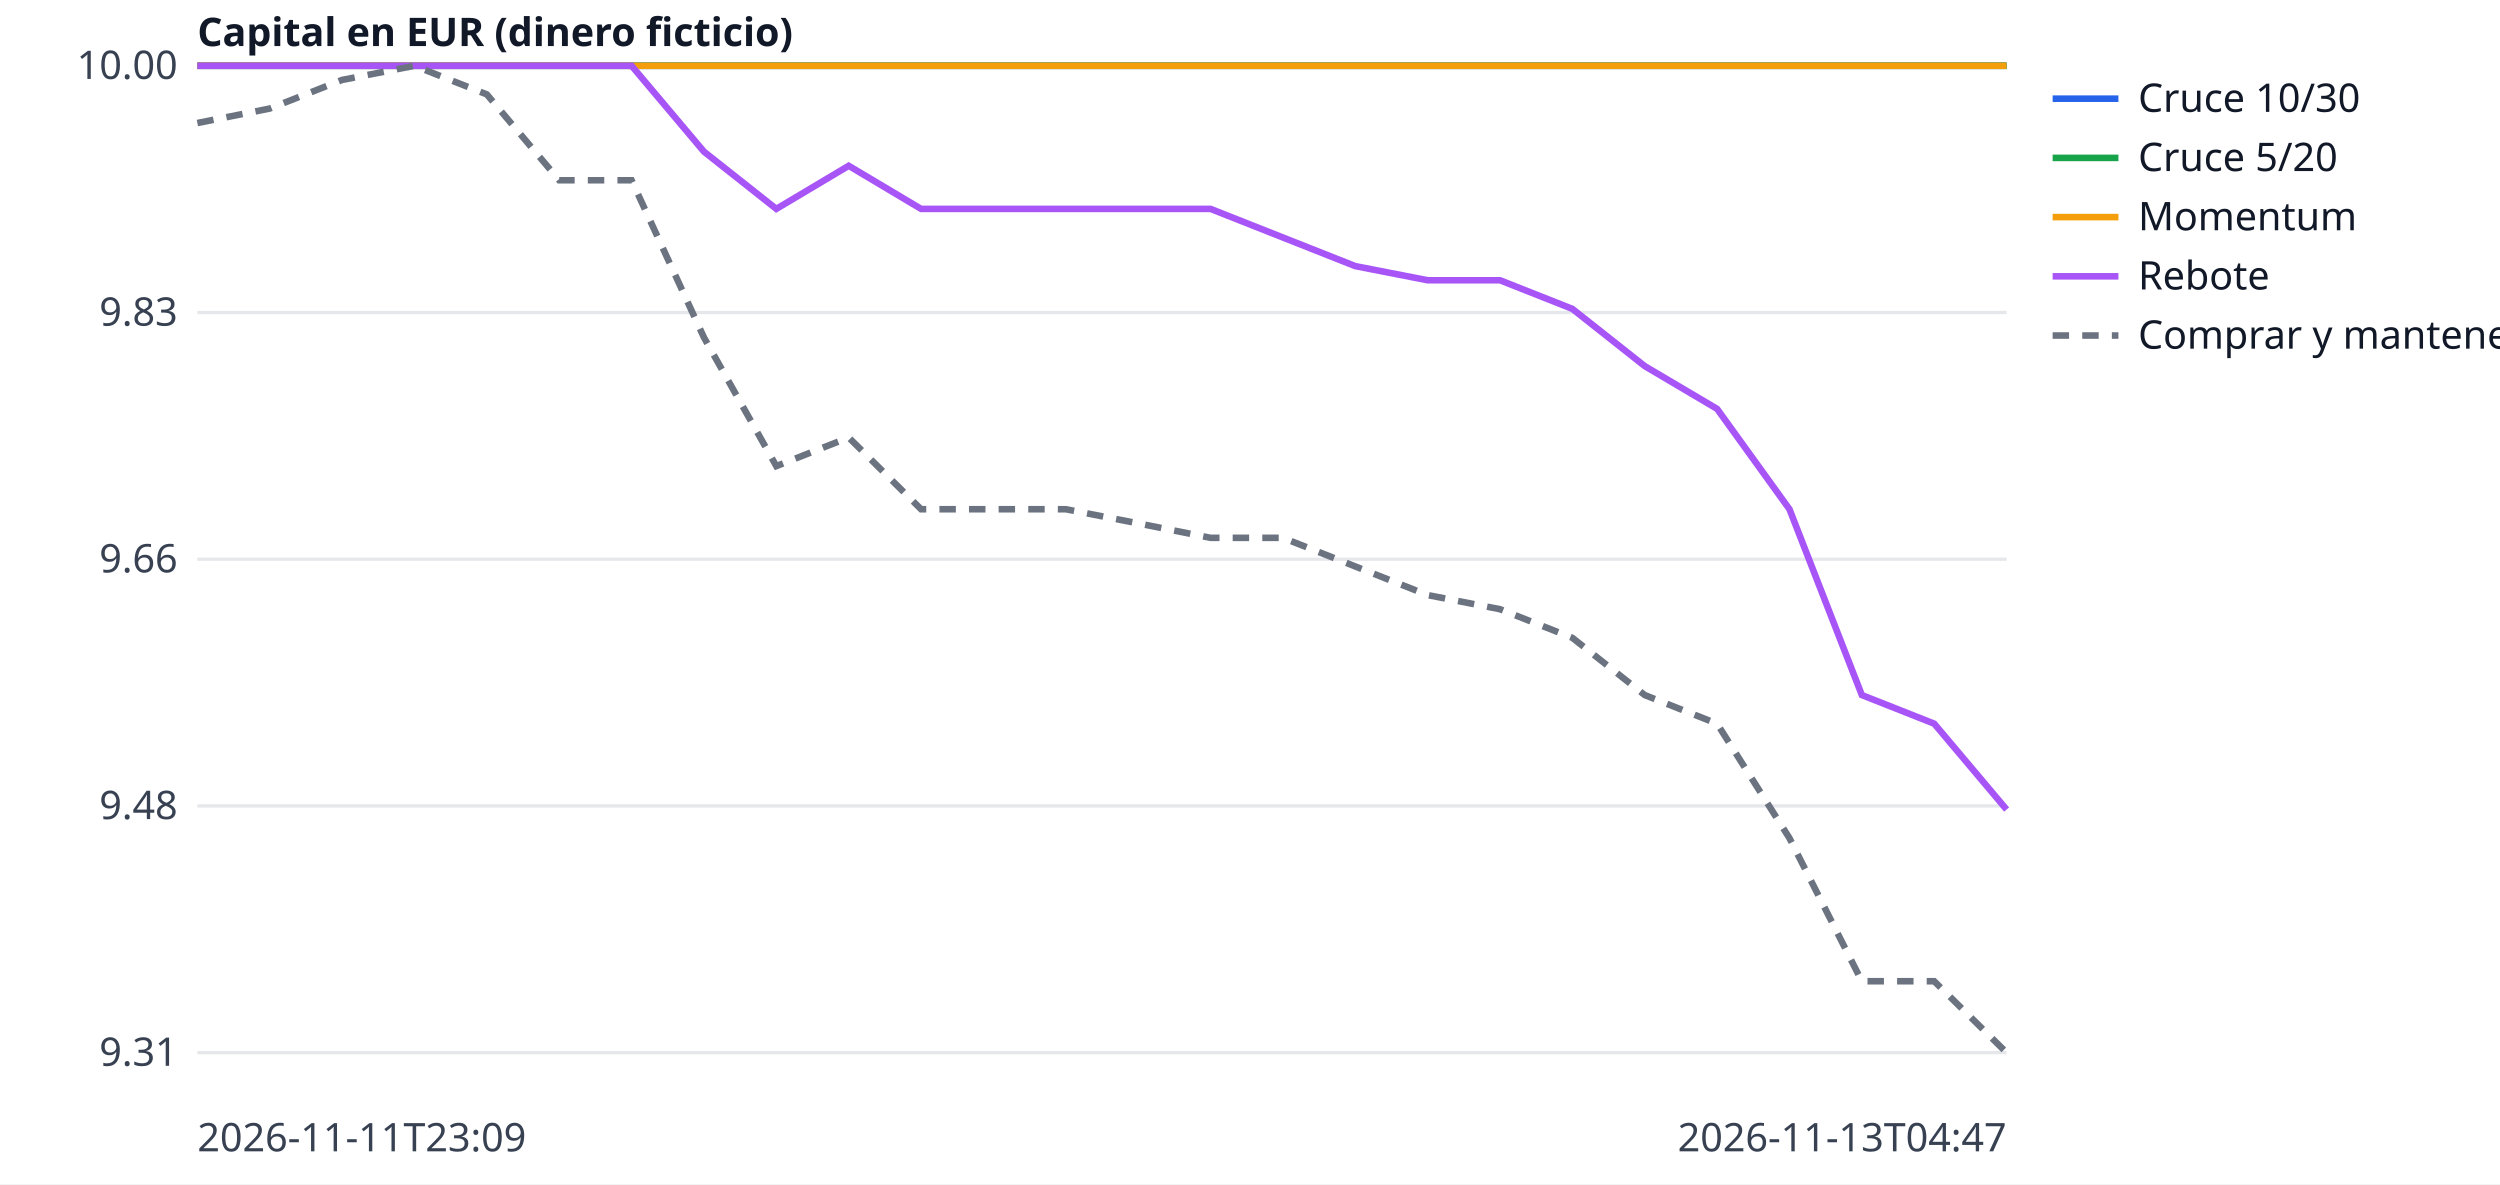
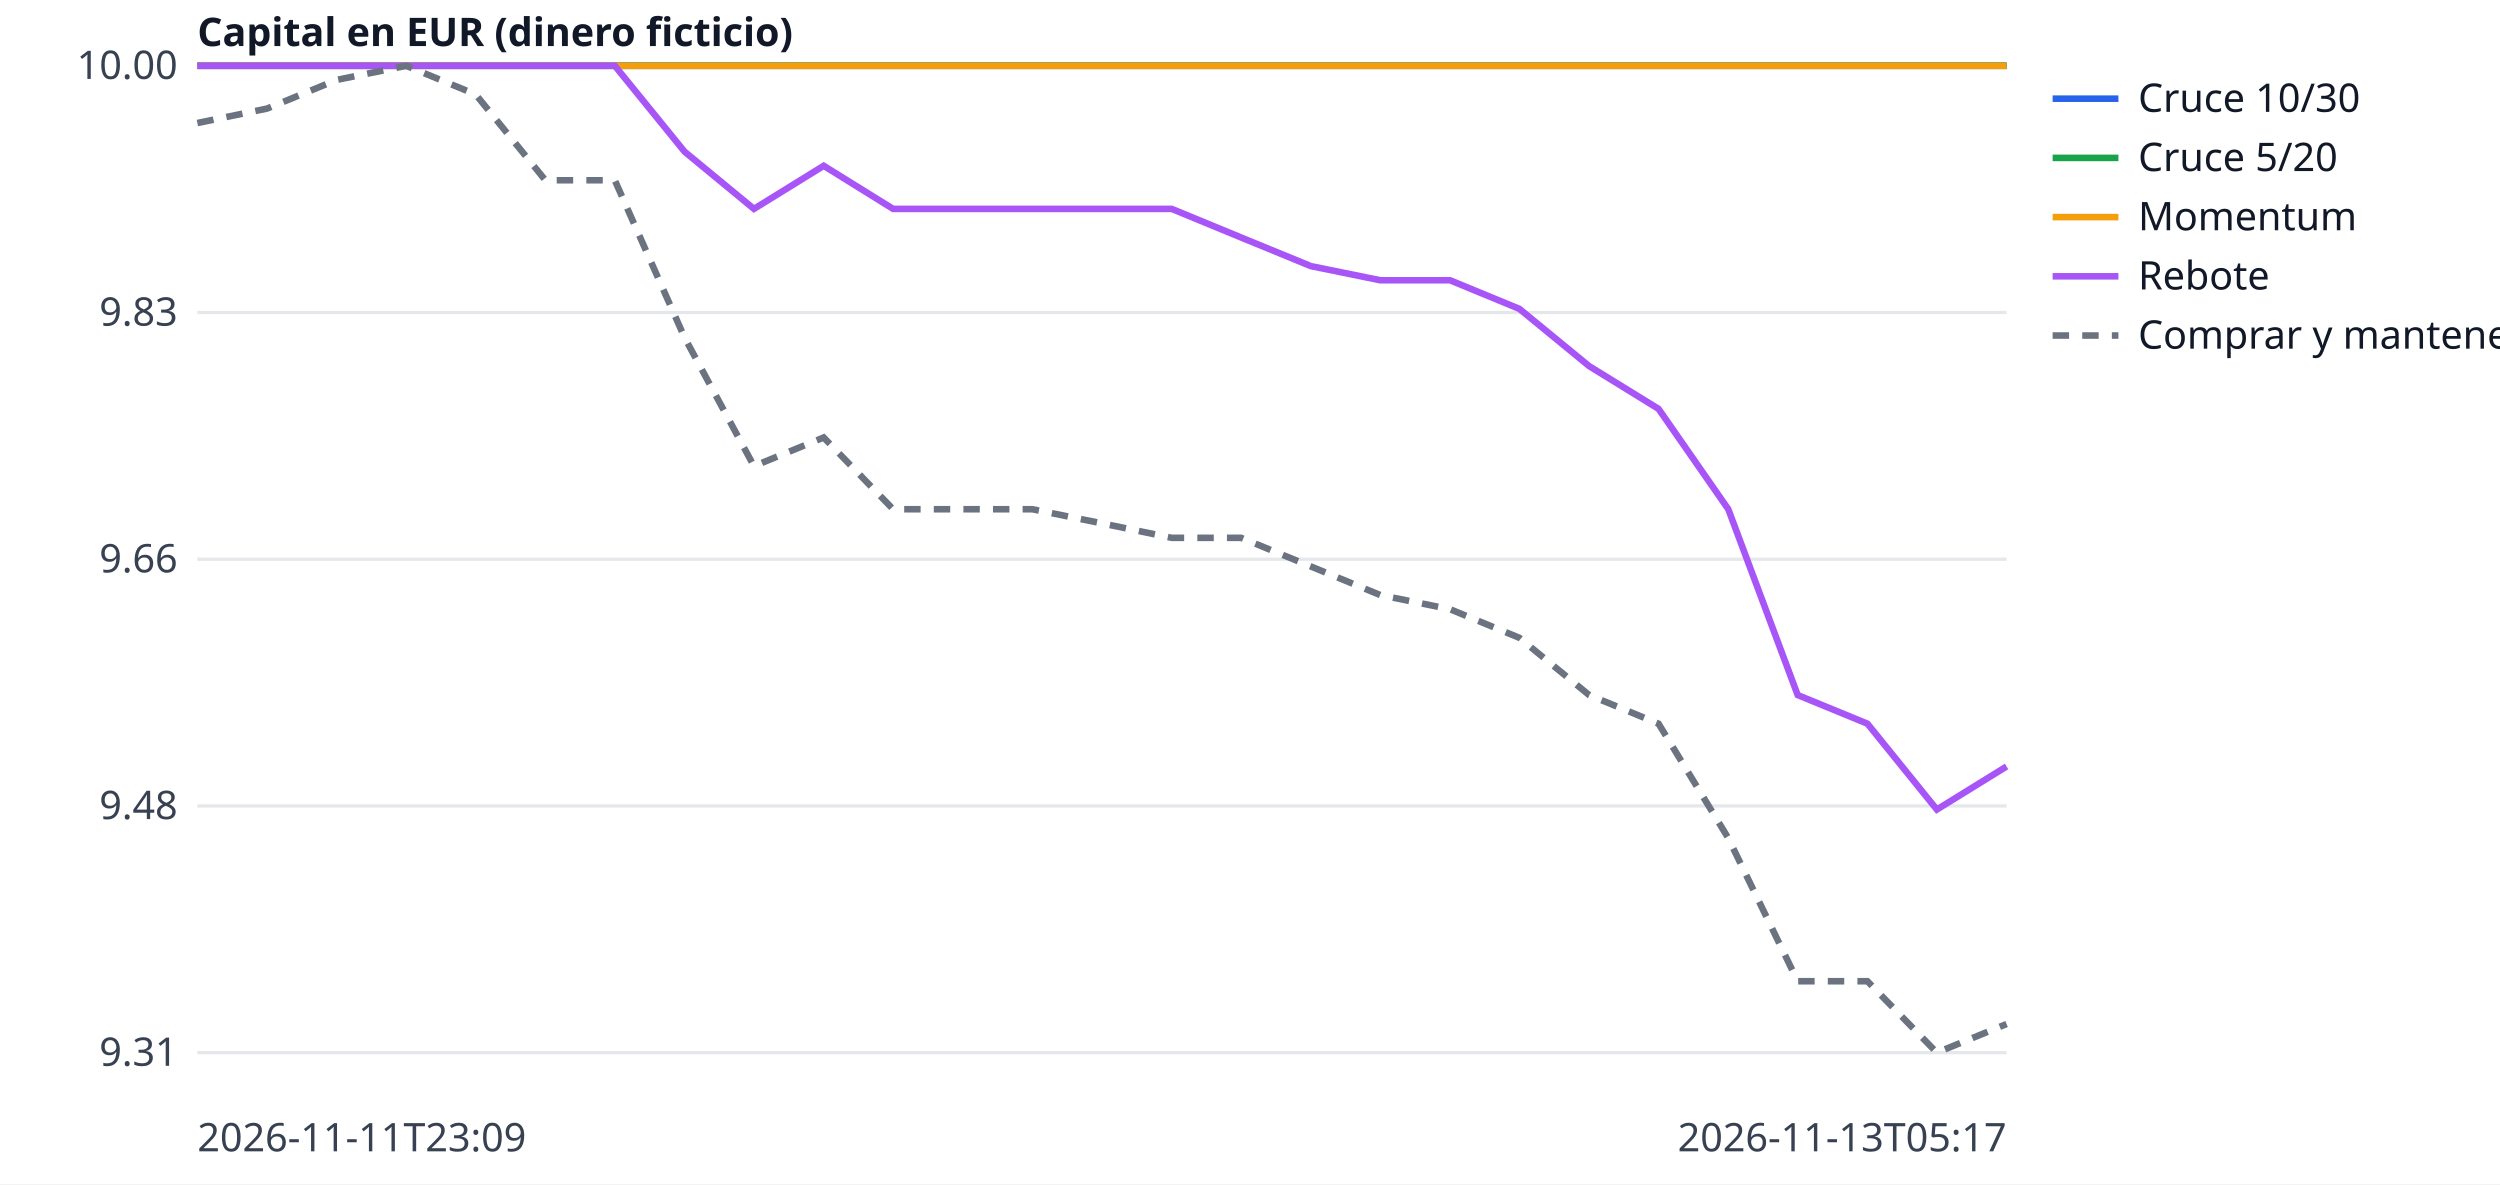
<svg xmlns="http://www.w3.org/2000/svg" width="760" height="360" viewBox="0 0 760 360" font-family="sans-serif" font-size="12">
  <rect width="760" height="360" fill="white" />
  <line x1="60" x2="610" y1="320.0" y2="320.0" stroke="#e5e7eb" />
  <text x="54" y="324.0" text-anchor="end" fill="#374151">9.31</text>
  <line x1="60" x2="610" y1="245.0" y2="245.0" stroke="#e5e7eb" />
  <text x="54" y="249.0" text-anchor="end" fill="#374151">9.48</text>
  <line x1="60" x2="610" y1="170.0" y2="170.0" stroke="#e5e7eb" />
  <text x="54" y="174.0" text-anchor="end" fill="#374151">9.66</text>
  <line x1="60" x2="610" y1="95.0" y2="95.0" stroke="#e5e7eb" />
  <text x="54" y="99.0" text-anchor="end" fill="#374151">9.83</text>
  <line x1="60" x2="610" y1="20.0" y2="20.0" stroke="#e5e7eb" />
  <text x="54" y="24.0" text-anchor="end" fill="#374151">10.00</text>
  <text x="60" y="350" fill="#374151">2026-11-11T23:09</text>
-   <text x="610" y="350" text-anchor="end" fill="#374151">2026-11-13T04:47</text>
+   <text x="610" y="350" text-anchor="end" fill="#374151">2026-11-13T05:17</text>
  <text x="60" y="14" fill="#111827" font-weight="bold">Capital en EUR (dinero ficticio)</text>
-   <polyline points="60.0,20.0 82.0,20.0 104.0,20.0 126.0,20.0 148.0,20.0 170.0,20.0 192.0,20.0 214.0,20.0 236.0,20.0 258.0,20.0 280.0,20.0 302.0,20.0 324.0,20.0 346.0,20.0 368.0,20.0 390.0,20.0 412.0,20.0 434.0,20.0 456.0,20.0 478.0,20.0 500.0,20.0 522.0,20.0 544.0,20.0 566.0,20.0 588.0,20.0 610.0,20.0" fill="none" stroke="#2563eb" stroke-width="2" />
+   <polyline points="60.0,20.0 81.2,20.0 102.3,20.0 123.5,20.0 144.6,20.0 165.8,20.0 186.9,20.0 208.1,20.0 229.2,20.0 250.4,20.0 271.5,20.0 292.7,20.0 313.8,20.0 335.0,20.0 356.2,20.0 377.3,20.0 398.5,20.0 419.6,20.0 440.8,20.0 461.9,20.0 483.1,20.0 504.2,20.0 525.4,20.0 546.5,20.0 567.7,20.0 588.8,20.0 610.0,20.0" fill="none" stroke="#2563eb" stroke-width="2" />
  <line x1="624" x2="644" y1="30" y2="30" stroke="#2563eb" stroke-width="2" />
  <text x="650" y="34" fill="#111827">Cruce 10/30</text>
-   <polyline points="60.0,20.0 82.0,20.0 104.0,20.0 126.0,20.0 148.0,20.0 170.0,20.0 192.0,20.0 214.0,20.0 236.0,20.0 258.0,20.0 280.0,20.0 302.0,20.0 324.0,20.0 346.0,20.0 368.0,20.0 390.0,20.0 412.0,20.0 434.0,20.0 456.0,20.0 478.0,20.0 500.0,20.0 522.0,20.0 544.0,20.0 566.0,20.0 588.0,20.0 610.0,20.0" fill="none" stroke="#16a34a" stroke-width="2" />
+   <polyline points="60.0,20.0 81.2,20.0 102.3,20.0 123.5,20.0 144.6,20.0 165.8,20.0 186.9,20.0 208.1,20.0 229.2,20.0 250.4,20.0 271.5,20.0 292.7,20.0 313.8,20.0 335.0,20.0 356.2,20.0 377.3,20.0 398.5,20.0 419.6,20.0 440.8,20.0 461.9,20.0 483.1,20.0 504.2,20.0 525.4,20.0 546.5,20.0 567.7,20.0 588.8,20.0 610.0,20.0" fill="none" stroke="#16a34a" stroke-width="2" />
  <line x1="624" x2="644" y1="48" y2="48" stroke="#16a34a" stroke-width="2" />
  <text x="650" y="52" fill="#111827">Cruce 5/20</text>
-   <polyline points="60.0,20.0 82.0,20.0 104.0,20.0 126.0,20.0 148.0,20.0 170.0,20.0 192.0,20.0 214.0,20.0 236.0,20.0 258.0,20.0 280.0,20.0 302.0,20.0 324.0,20.0 346.0,20.0 368.0,20.0 390.0,20.0 412.0,20.0 434.0,20.0 456.0,20.0 478.0,20.0 500.0,20.0 522.0,20.0 544.0,20.0 566.0,20.0 588.0,20.0 610.0,20.0" fill="none" stroke="#f59e0b" stroke-width="2" />
+   <polyline points="60.0,20.0 81.2,20.0 102.3,20.0 123.5,20.0 144.6,20.0 165.8,20.0 186.9,20.0 208.1,20.0 229.2,20.0 250.4,20.0 271.5,20.0 292.7,20.0 313.8,20.0 335.0,20.0 356.2,20.0 377.3,20.0 398.5,20.0 419.6,20.0 440.8,20.0 461.9,20.0 483.1,20.0 504.2,20.0 525.4,20.0 546.5,20.0 567.7,20.0 588.8,20.0 610.0,20.0" fill="none" stroke="#f59e0b" stroke-width="2" />
  <line x1="624" x2="644" y1="66" y2="66" stroke="#f59e0b" stroke-width="2" />
  <text x="650" y="70" fill="#111827">Momentum</text>
-   <polyline points="60.0,20.0 82.0,20.0 104.0,20.0 126.0,20.0 148.0,20.0 170.0,20.0 192.0,20.0 214.0,46.1 236.0,63.5 258.0,50.4 280.0,63.5 302.0,63.5 324.0,63.5 346.0,63.5 368.0,63.5 390.0,72.2 412.0,80.9 434.0,85.2 456.0,85.2 478.0,93.9 500.0,111.3 522.0,124.3 544.0,154.8 566.0,211.3 588.0,220.0 610.0,246.1" fill="none" stroke="#a855f7" stroke-width="2" />
+   <polyline points="60.0,20.0 81.2,20.0 102.3,20.0 123.5,20.0 144.6,20.0 165.8,20.0 186.9,20.0 208.1,46.1 229.2,63.5 250.4,50.4 271.5,63.5 292.7,63.5 313.8,63.5 335.0,63.5 356.2,63.5 377.3,72.2 398.5,80.9 419.6,85.2 440.8,85.2 461.9,93.9 483.1,111.3 504.2,124.3 525.4,154.8 546.5,211.3 567.7,220.0 588.8,246.1 610.0,233.0" fill="none" stroke="#a855f7" stroke-width="2" />
  <line x1="624" x2="644" y1="84" y2="84" stroke="#a855f7" stroke-width="2" />
  <text x="650" y="88" fill="#111827">Rebote</text>
-   <polyline points="60.0,37.4 82.0,33.0 104.0,24.3 126.0,20.0 148.0,28.7 170.0,54.8 192.0,54.8 214.0,102.6 236.0,141.7 258.0,133.0 280.0,154.8 302.0,154.8 324.0,154.8 346.0,159.1 368.0,163.5 390.0,163.5 412.0,172.2 434.0,180.9 456.0,185.2 478.0,193.9 500.0,211.3 522.0,220.0 544.0,254.8 566.0,298.3 588.0,298.3 610.0,320.0" fill="none" stroke="#6b7280" stroke-width="2" stroke-dasharray="5 4" />
+   <polyline points="60.0,37.4 81.2,33.0 102.3,24.3 123.5,20.0 144.6,28.7 165.8,54.8 186.9,54.8 208.1,102.6 229.2,141.7 250.4,133.0 271.5,154.8 292.7,154.8 313.8,154.8 335.0,159.1 356.2,163.5 377.3,163.5 398.5,172.2 419.6,180.9 440.8,185.2 461.9,193.9 483.1,211.3 504.2,220.0 525.4,254.8 546.5,298.3 567.7,298.3 588.8,320.0 610.0,311.3" fill="none" stroke="#6b7280" stroke-width="2" stroke-dasharray="5 4" />
  <line x1="624" x2="644" y1="102" y2="102" stroke="#6b7280" stroke-width="2" stroke-dasharray="5 4" />
  <text x="650" y="106" fill="#111827">Comprar y mantener</text>
</svg>
